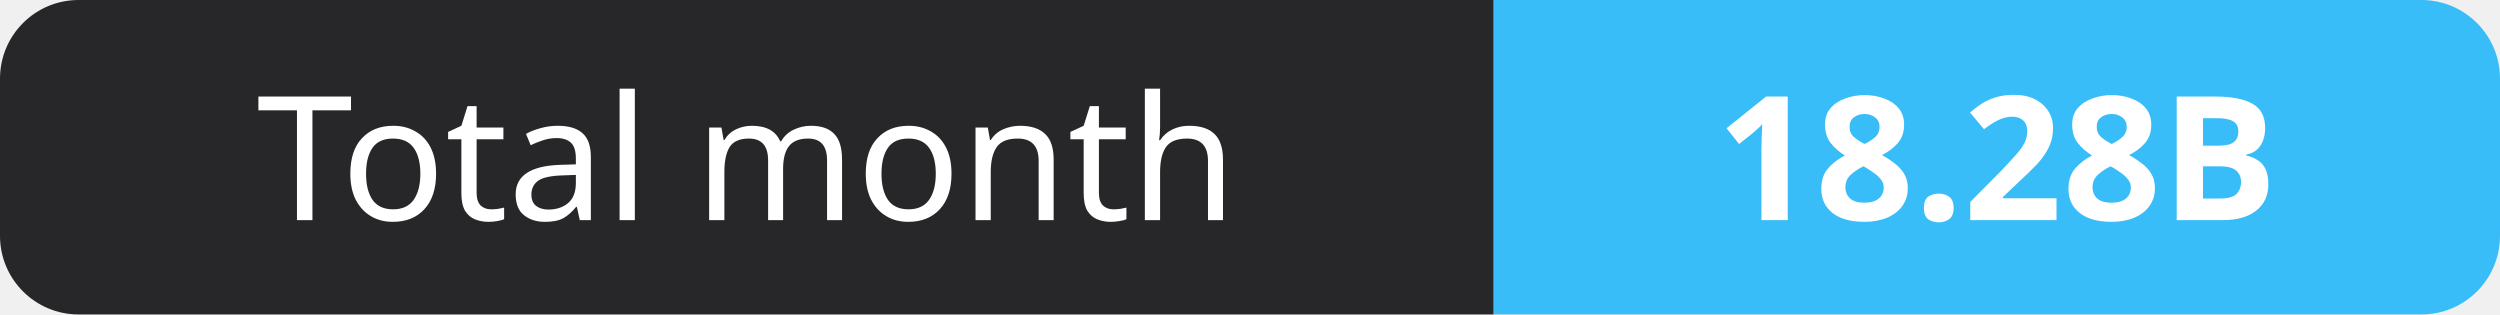
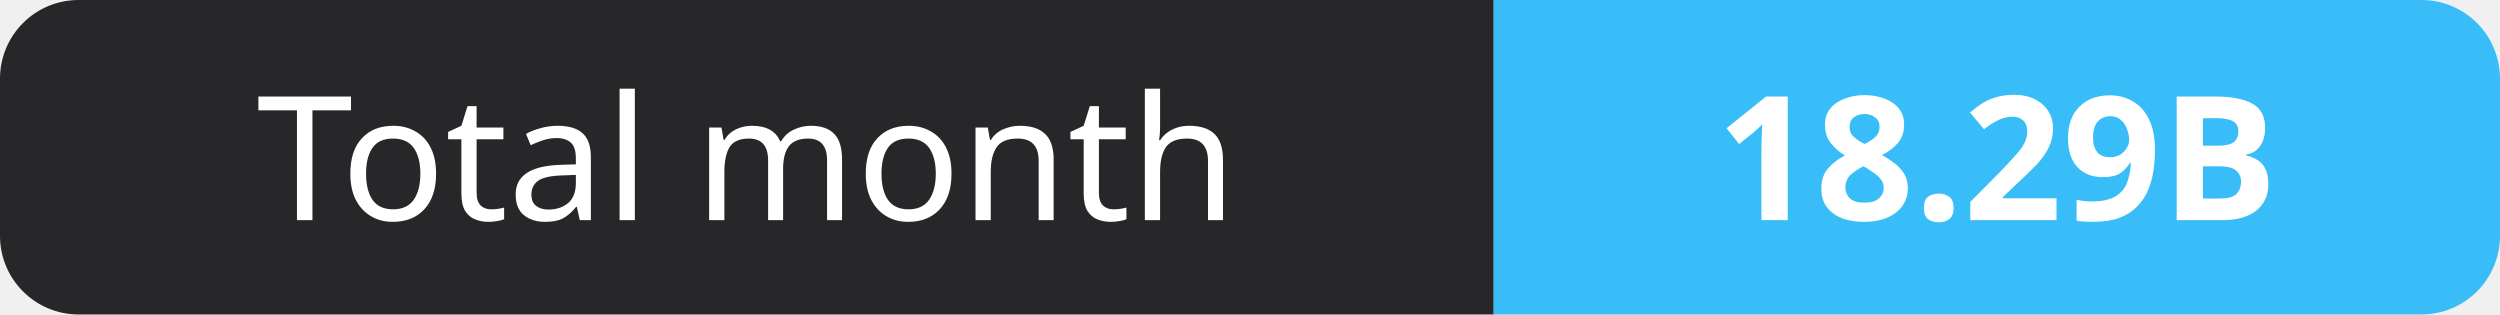
- <svg xmlns="http://www.w3.org/2000/svg" width="159" height="20" role="img" aria-label="Total month: 18.28B">
+ <svg xmlns="http://www.w3.org/2000/svg" width="159" height="20" role="img" aria-label="Total month: 18.29B">
  <clipPath id="r">
    <rect width="159" height="20" rx="5" fill="#fff" />
  </clipPath>
  <g clip-path="url(#r)">
    <rect width="95" height="20" fill="#27272a" />
    <rect x="95" width="64" height="20" fill="#38bdf8" />
  </g>
  <g fill="#fff" text-anchor="middle" font-family="Verdana,Geneva,sans-serif" font-size="11">
    <text x="47.5" y="14">Total month</text>
-     <text x="127.0" y="14" font-weight="700">18.28B</text>
+     <text x="127.0" y="14" font-weight="700">18.29B</text>
  </g>
</svg>
